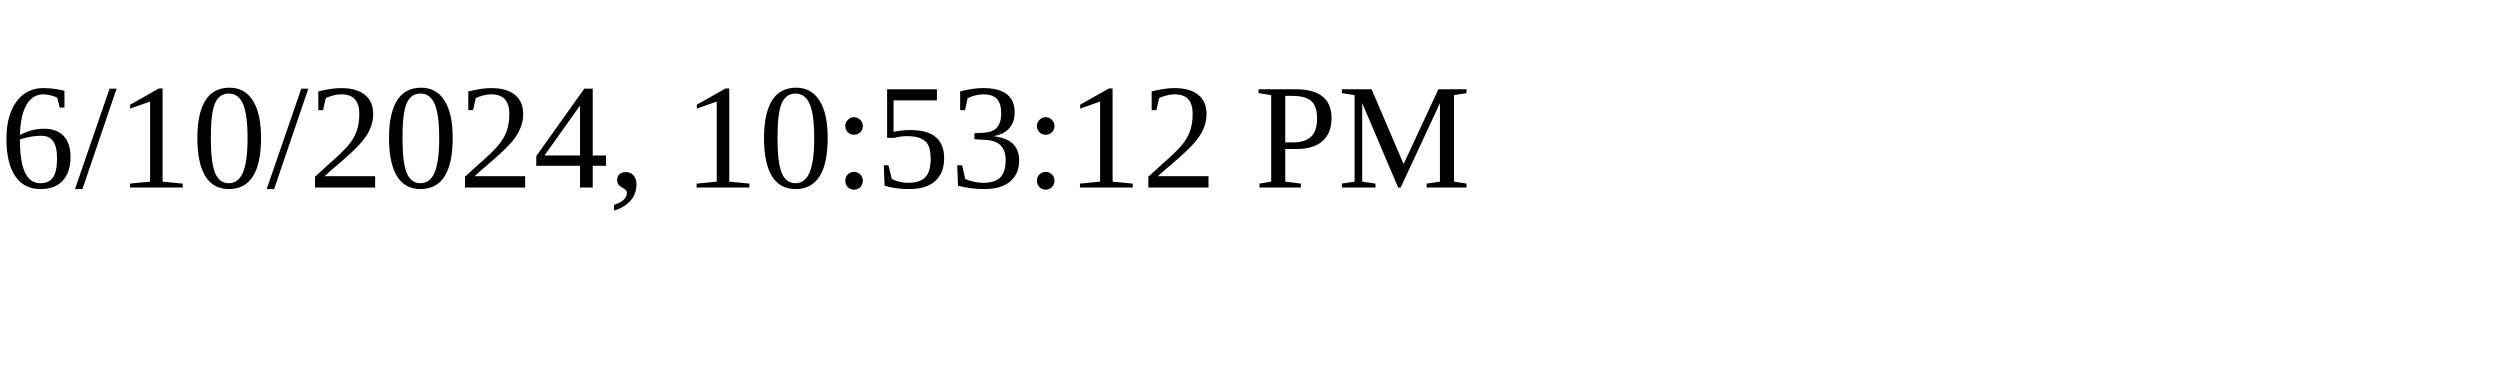
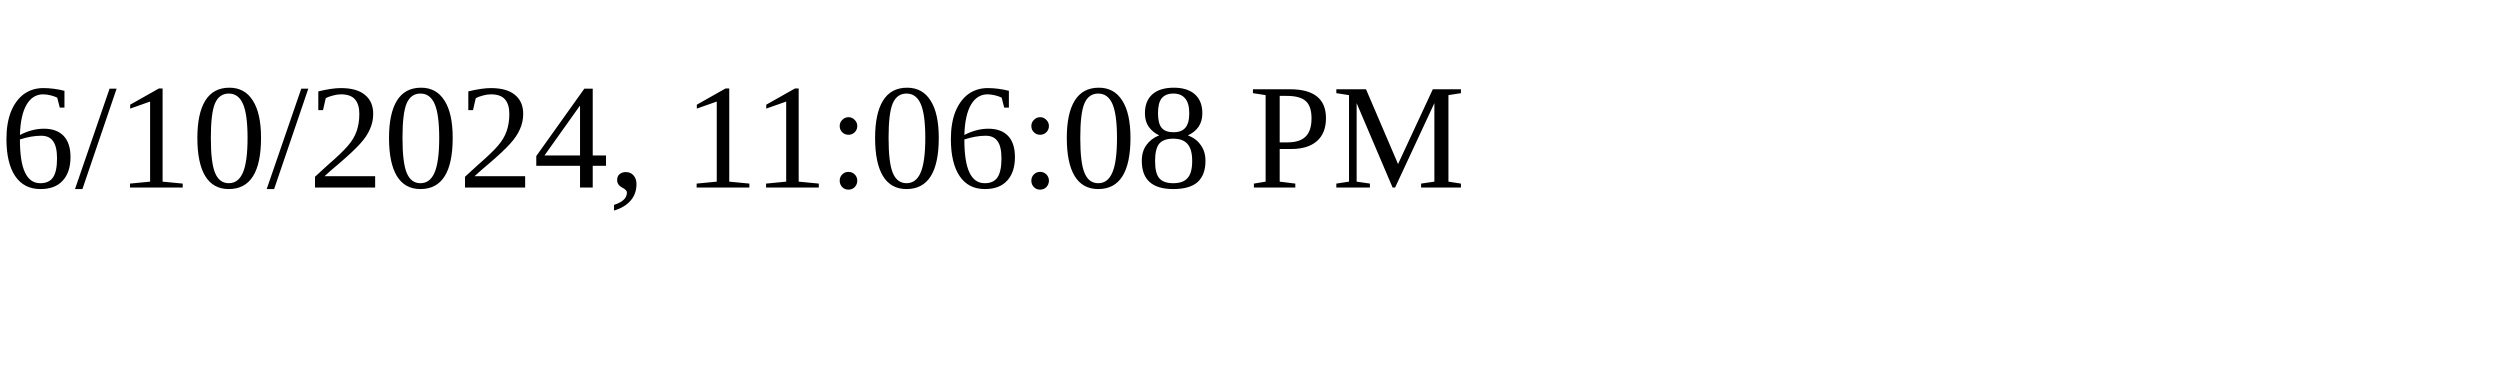
<svg xmlns="http://www.w3.org/2000/svg" height="30" width="200">
-   <text x="0" y="15">6/10/2024, 10:53:12 PM</text>
+   <text x="0" y="15">6/10/2024, 11:06:08 PM</text>
</svg>
